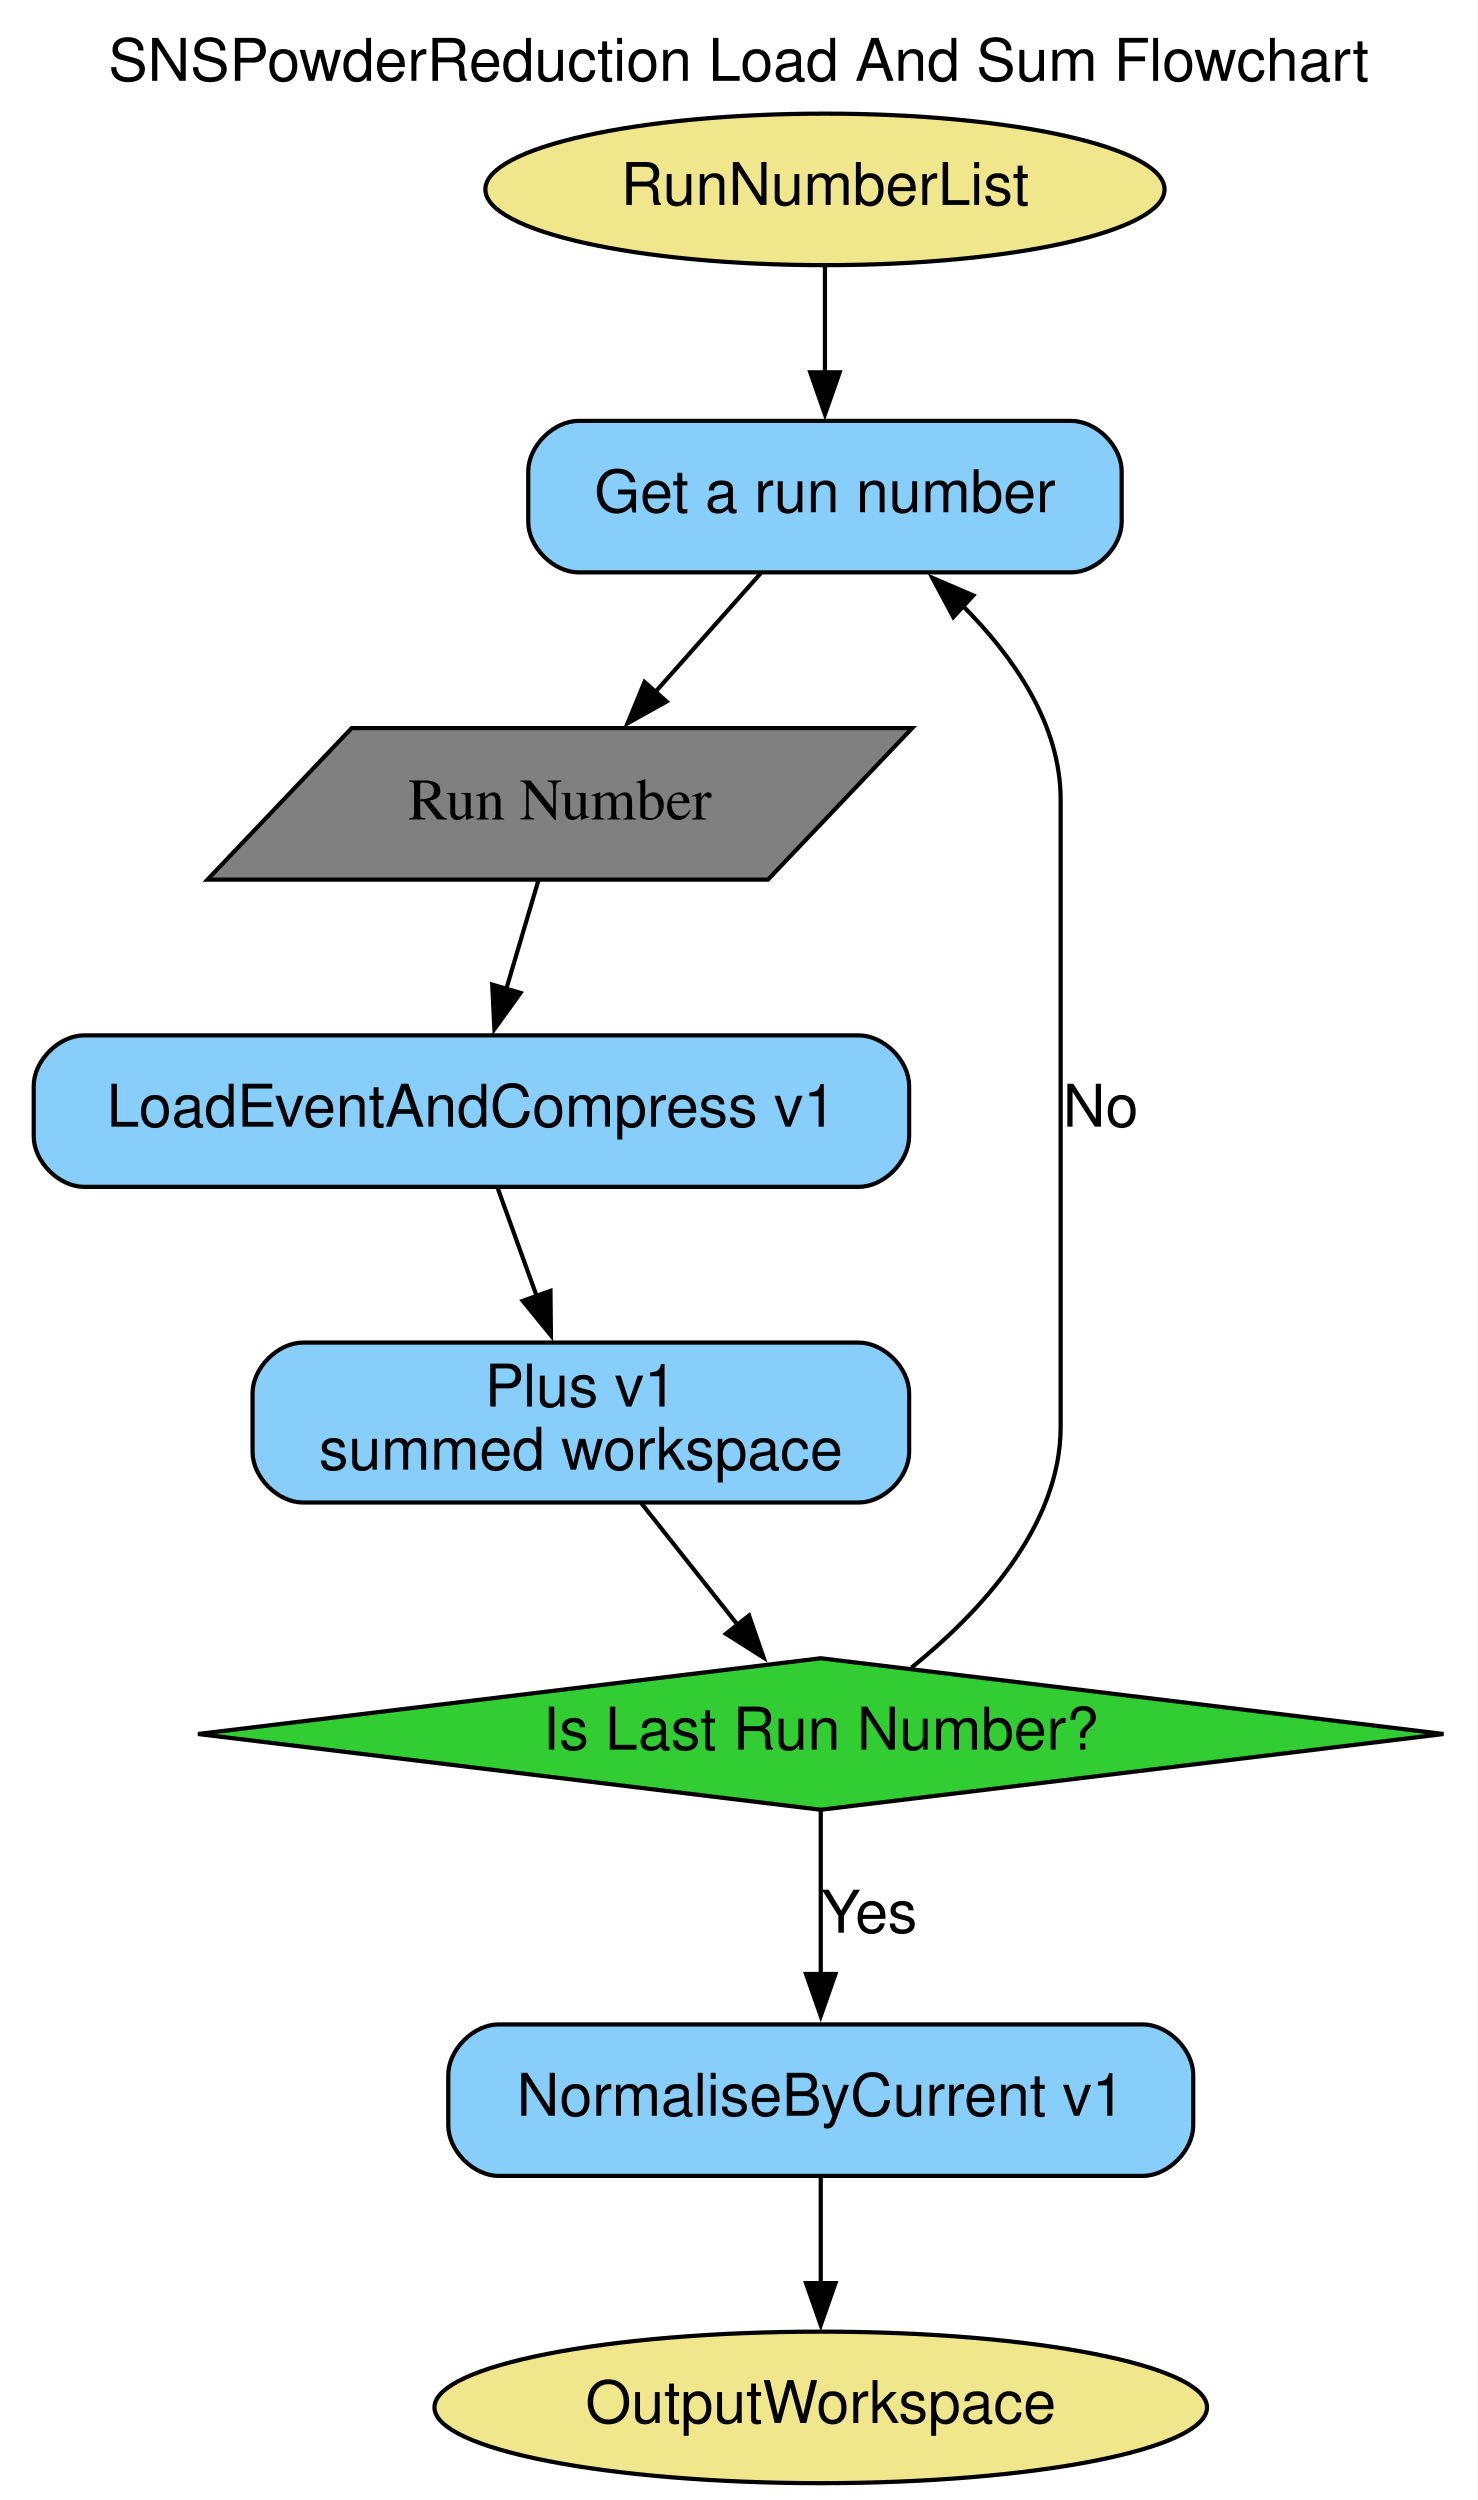
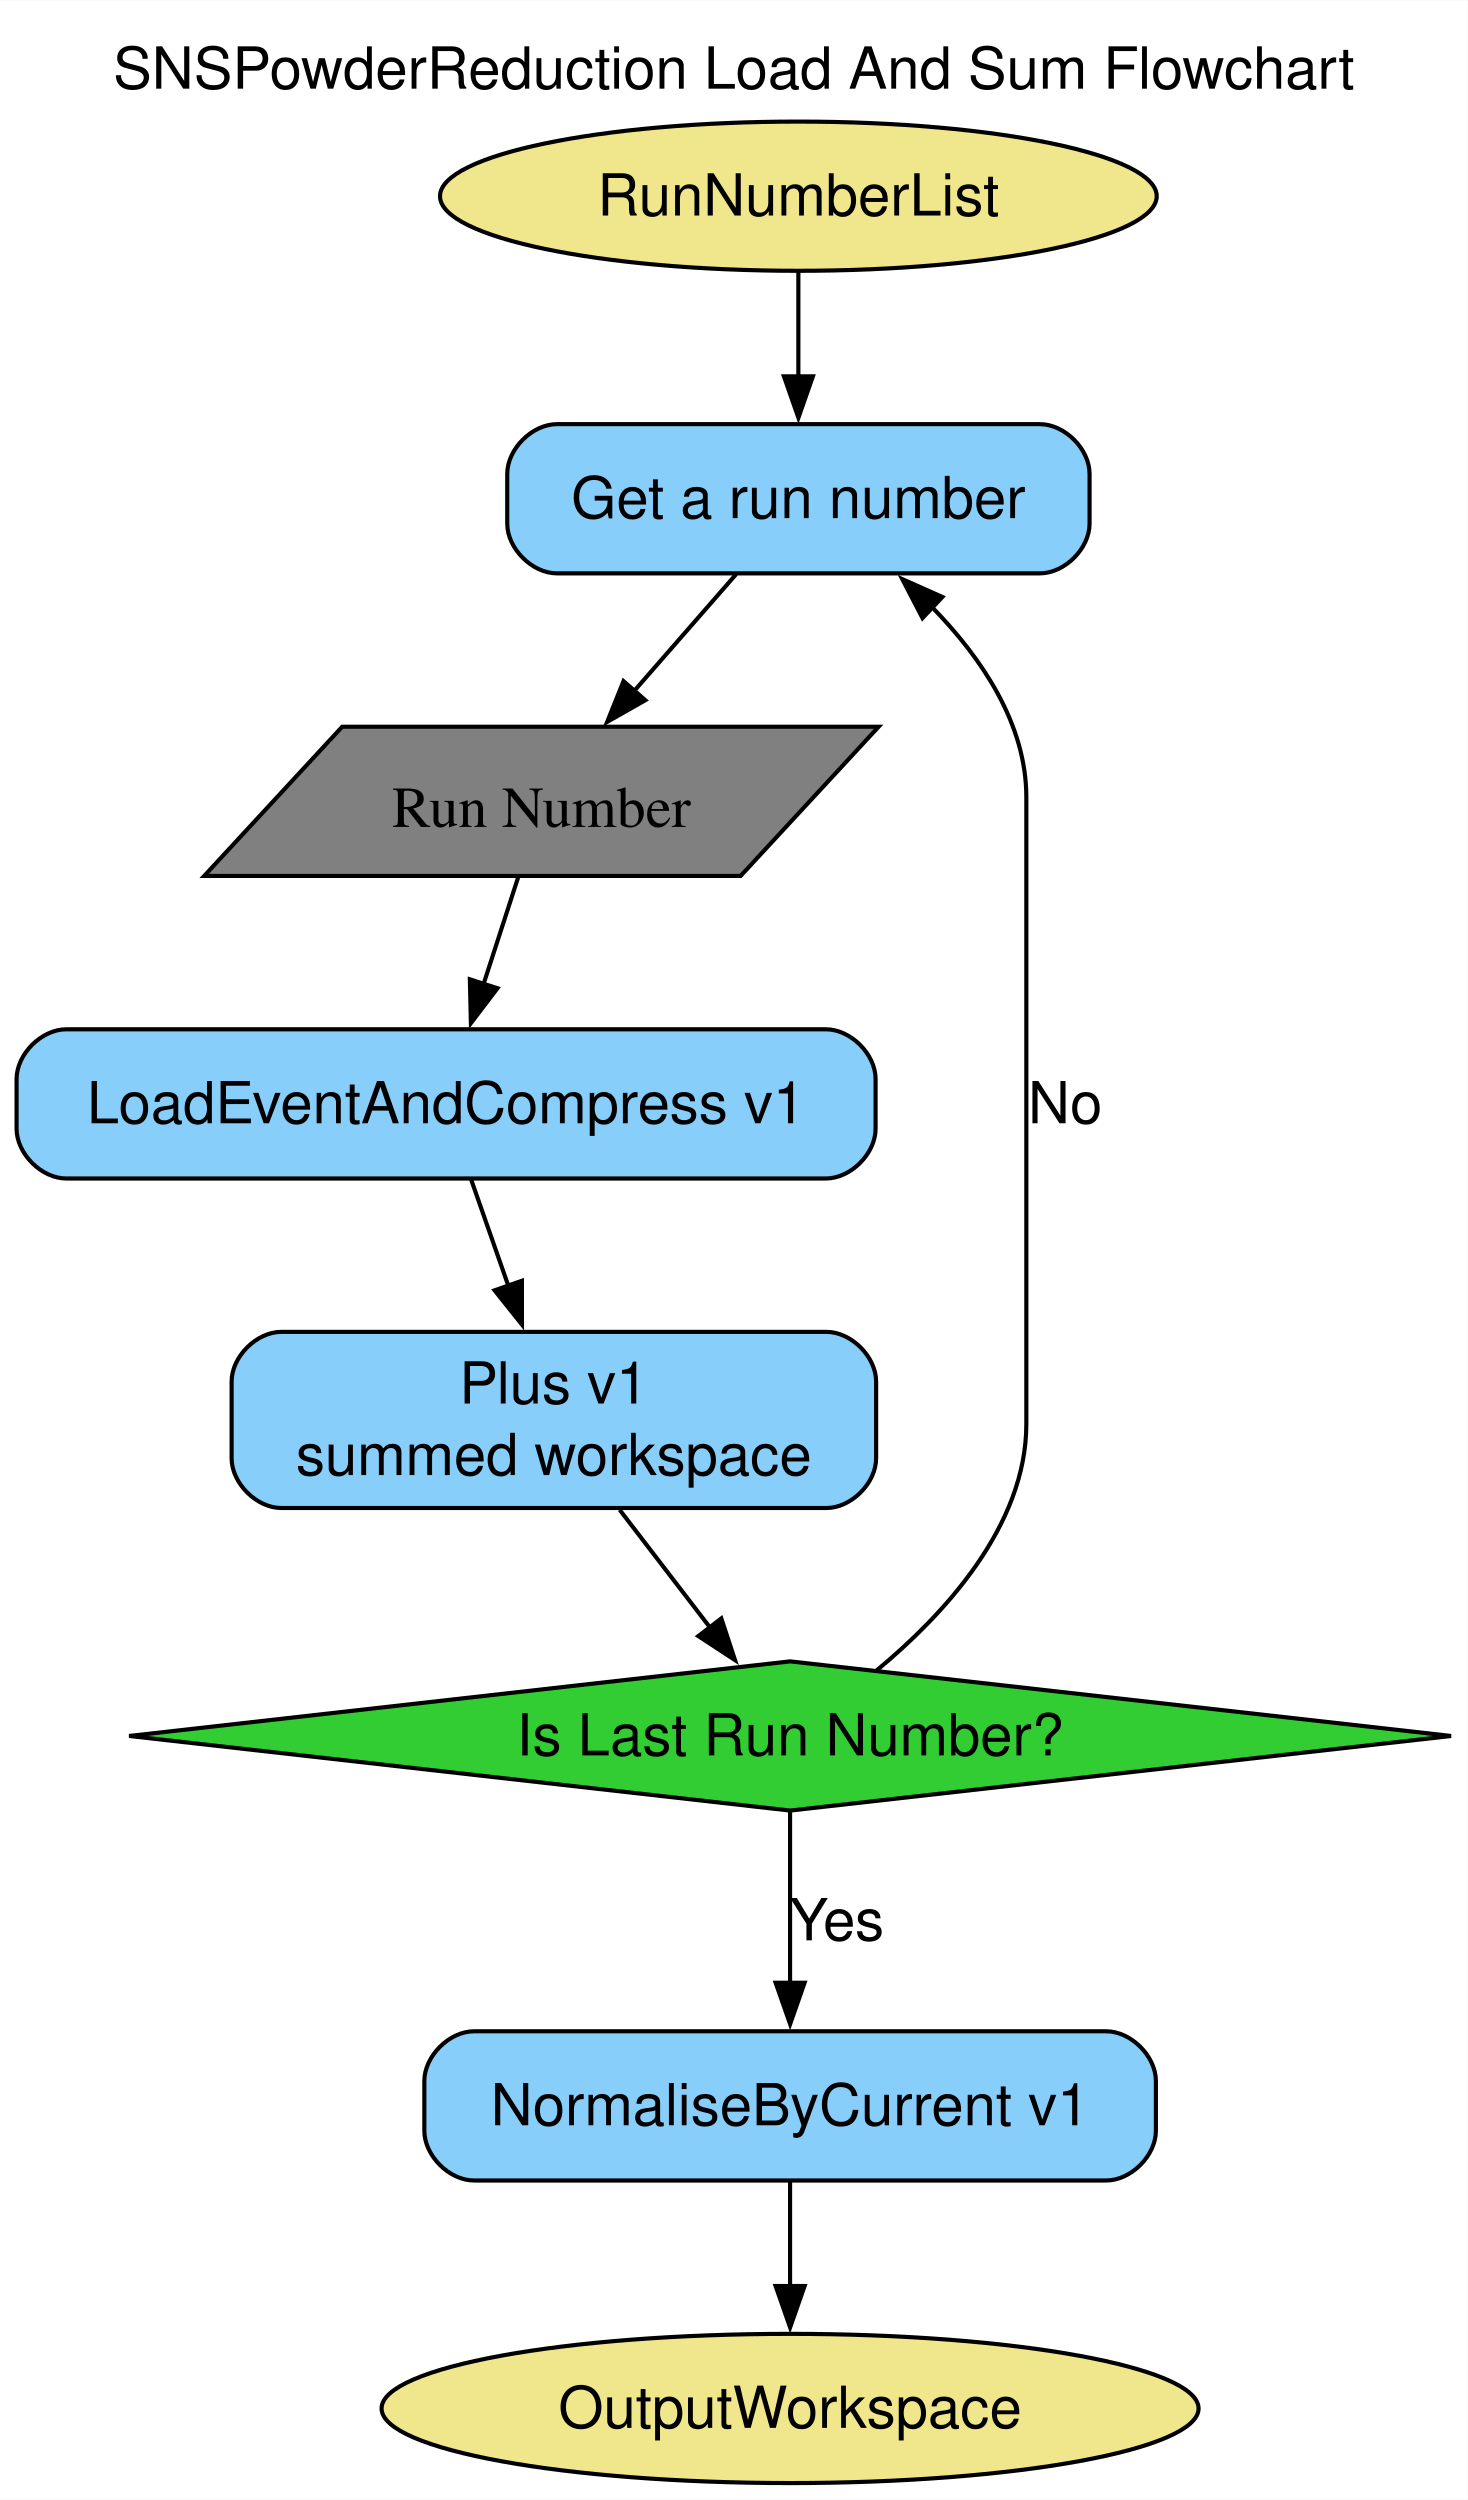
- <svg xmlns="http://www.w3.org/2000/svg" width="351pt" height="594pt" viewBox="0.00 0.00 351.00 594.00">
-   <g id="graph0" class="graph" transform="scale(1 1) rotate(0) translate(4 590)">
-     <polygon fill="white" stroke="none" points="-4,4 -4,-590 347,-590 347,4 -4,4" />
-     <text text-anchor="middle" x="171.5" y="-570.8" font-family="Helvetica,sans-Serif" font-size="14.00">SNSPowderReduction Load And Sum Flowchart</text>
+ <svg xmlns="http://www.w3.org/2000/svg" width="354pt" height="603pt" viewBox="0.00 0.00 354.10 603.00">
+   <g id="graph0" class="graph" transform="scale(1 1) rotate(0) translate(4 599)">
+     <polygon fill="white" stroke="none" points="-4,4 -4,-599 350.1,-599 350.1,4 -4,4" />
+     <text text-anchor="middle" x="173.05" y="-577.7" font-family="Helvetica,sans-Serif" font-size="14.00">SNSPowderReduction Load And Sum Flowchart</text>
    <g id="node1" class="node">
-       <ellipse fill="khaki" stroke="black" cx="192.01" cy="-545" rx="80.69" ry="18" />
-       <text text-anchor="middle" x="192.01" y="-541.3" font-family="Helvetica,sans-Serif" font-size="14.00">RunNumberList</text>
+       <ellipse fill="khaki" stroke="black" cx="188.62" cy="-551.75" rx="86.46" ry="18" />
+       <text text-anchor="middle" x="188.62" y="-547.08" font-family="Helvetica,sans-Serif" font-size="14.00">RunNumberList</text>
    </g>
    <g id="node3" class="node">
-       <path fill="lightskyblue" stroke="black" d="M250.51,-490C250.51,-490 133.51,-490 133.51,-490 127.51,-490 121.51,-484 121.51,-478 121.51,-478 121.51,-466 121.51,-466 121.51,-460 127.51,-454 133.51,-454 133.51,-454 250.51,-454 250.51,-454 256.51,-454 262.51,-460 262.51,-466 262.51,-466 262.51,-478 262.51,-478 262.51,-484 256.51,-490 250.51,-490" />
-       <text text-anchor="middle" x="192.01" y="-468.3" font-family="Helvetica,sans-Serif" font-size="14.00">Get a run number</text>
+       <path fill="lightskyblue" stroke="black" d="M246.88,-496.75C246.88,-496.75 130.38,-496.75 130.38,-496.75 124.38,-496.75 118.38,-490.75 118.38,-484.75 118.38,-484.75 118.38,-472.75 118.38,-472.75 118.38,-466.75 124.38,-460.75 130.38,-460.75 130.38,-460.75 246.88,-460.75 246.88,-460.75 252.88,-460.75 258.88,-466.75 258.88,-472.75 258.88,-472.75 258.88,-484.75 258.88,-484.75 258.88,-490.75 252.88,-496.75 246.88,-496.75" />
+       <text text-anchor="middle" x="188.62" y="-474.07" font-family="Helvetica,sans-Serif" font-size="14.00">Get a run number</text>
    </g>
    <g id="edge1" class="edge">
-       <path fill="none" stroke="black" d="M192.01,-526.81C192.01,-519.23 192.01,-510.1 192.01,-501.54" />
-       <polygon fill="black" stroke="black" points="195.51,-501.54 192.01,-491.54 188.51,-501.54 195.51,-501.54" />
+       <path fill="none" stroke="black" d="M188.62,-533.56C188.62,-525.98 188.62,-516.85 188.62,-508.29" />
+       <polygon fill="black" stroke="black" points="192.13,-508.29 188.63,-498.29 185.13,-508.29 192.13,-508.29" />
    </g>
    <g id="node2" class="node">
-       <ellipse fill="khaki" stroke="black" cx="191.01" cy="-18" rx="91.78" ry="18" />
-       <text text-anchor="middle" x="191.01" y="-14.3" font-family="Helvetica,sans-Serif" font-size="14.00">OutputWorkspace</text>
+       <ellipse fill="khaki" stroke="black" cx="186.62" cy="-18" rx="98.56" ry="18" />
+       <text text-anchor="middle" x="186.62" y="-13.32" font-family="Helvetica,sans-Serif" font-size="14.00">OutputWorkspace</text>
    </g>
    <g id="node8" class="node">
-       <polygon fill="grey" stroke="black" points="212.73,-417 79.55,-417 45.29,-381 178.47,-381 212.73,-417" />
-       <text text-anchor="middle" x="129.01" y="-395.3" font-family="Times,serif" font-size="14.00">Run Number</text>
+       <polygon fill="grey" stroke="black" points="207.99,-423.75 78.56,-423.75 45.26,-387.75 174.69,-387.75 207.99,-423.75" />
+       <text text-anchor="middle" x="126.62" y="-399.57" font-family="Times,serif" font-size="14.00">Run Number</text>
    </g>
    <g id="edge2" class="edge">
-       <path fill="none" stroke="black" d="M176.76,-453.81C169.25,-445.35 160.05,-434.98 151.73,-425.61" />
-       <polygon fill="black" stroke="black" points="154.38,-423.32 145.12,-418.16 149.14,-427.96 154.38,-423.32" />
+       <path fill="none" stroke="black" d="M173.62,-460.56C166.23,-452.1 157.17,-441.73 148.99,-432.36" />
+       <polygon fill="black" stroke="black" points="151.7,-430.15 142.49,-424.92 146.43,-434.75 151.7,-430.15" />
    </g>
    <g id="node4" class="node">
-       <path fill="lightskyblue" stroke="black" d="M200.01,-344C200.01,-344 16.01,-344 16.01,-344 10.01,-344 4.01,-338 4.01,-332 4.01,-332 4.01,-320 4.01,-320 4.01,-314 10.01,-308 16.01,-308 16.01,-308 200.01,-308 200.01,-308 206.01,-308 212.01,-314 212.01,-320 212.01,-320 212.01,-332 212.01,-332 212.01,-338 206.01,-344 200.01,-344" />
-       <text text-anchor="middle" x="108.01" y="-322.3" font-family="Helvetica,sans-Serif" font-size="14.00">LoadEventAndCompress v1</text>
+       <path fill="lightskyblue" stroke="black" d="M195.25,-350.75C195.25,-350.75 12,-350.75 12,-350.75 6,-350.75 0,-344.75 0,-338.75 0,-338.75 0,-326.75 0,-326.75 0,-320.75 6,-314.75 12,-314.75 12,-314.75 195.25,-314.75 195.25,-314.75 201.25,-314.75 207.25,-320.75 207.25,-326.75 207.25,-326.75 207.25,-338.75 207.25,-338.75 207.25,-344.75 201.25,-350.75 195.25,-350.75" />
+       <text text-anchor="middle" x="103.62" y="-328.07" font-family="Helvetica,sans-Serif" font-size="14.00">LoadEventAndCompress v1</text>
    </g>
    <g id="node5" class="node">
-       <path fill="lightskyblue" stroke="black" d="M200.01,-271C200.01,-271 68.01,-271 68.01,-271 62.01,-271 56.01,-265 56.01,-259 56.01,-259 56.01,-245 56.01,-245 56.01,-239 62.01,-233 68.01,-233 68.01,-233 200.01,-233 200.01,-233 206.01,-233 212.01,-239 212.01,-245 212.01,-245 212.01,-259 212.01,-259 212.01,-265 206.01,-271 200.01,-271" />
-       <text text-anchor="middle" x="134.01" y="-255.8" font-family="Helvetica,sans-Serif" font-size="14.00">Plus v1</text>
-       <text text-anchor="middle" x="134.01" y="-240.8" font-family="Helvetica,sans-Serif" font-size="14.00">summed workspace</text>
+       <path fill="lightskyblue" stroke="black" d="M195.38,-277.75C195.38,-277.75 63.88,-277.75 63.88,-277.75 57.88,-277.75 51.88,-271.75 51.88,-265.75 51.88,-265.75 51.88,-247.25 51.88,-247.25 51.88,-241.25 57.88,-235.25 63.88,-235.25 63.88,-235.25 195.38,-235.25 195.38,-235.25 201.38,-235.25 207.38,-241.25 207.38,-247.25 207.38,-247.25 207.38,-265.75 207.38,-265.75 207.38,-271.75 201.38,-277.75 195.38,-277.75" />
+       <text text-anchor="middle" x="129.62" y="-260.45" font-family="Helvetica,sans-Serif" font-size="14.00">Plus v1</text>
+       <text text-anchor="middle" x="129.62" y="-243.2" font-family="Helvetica,sans-Serif" font-size="14.00">summed workspace</text>
    </g>
    <g id="edge4" class="edge">
-       <path fill="none" stroke="black" d="M114.3,-307.57C117.09,-299.85 120.45,-290.55 123.59,-281.84" />
-       <polygon fill="black" stroke="black" points="126.79,-283.29 126.9,-272.7 120.21,-280.91 126.79,-283.29" />
+       <path fill="none" stroke="black" d="M109.66,-314.53C112.33,-306.88 115.57,-297.63 118.66,-288.82" />
+       <polygon fill="black" stroke="black" points="121.92,-290.08 121.93,-279.49 115.32,-287.77 121.92,-290.08" />
    </g>
    <g id="node7" class="node">
-       <polygon fill="limegreen" stroke="black" points="191.01,-196 43.04,-178 191.01,-160 338.98,-178 191.01,-196" />
-       <text text-anchor="middle" x="191.01" y="-174.3" font-family="Helvetica,sans-Serif" font-size="14.00">Is Last Run Number?</text>
+       <polygon fill="limegreen" stroke="black" points="186.62,-198.25 27.15,-180.25 186.62,-162.25 346.1,-180.25 186.62,-198.25" />
+       <text text-anchor="middle" x="186.62" y="-175.57" font-family="Helvetica,sans-Serif" font-size="14.00">Is Last Run Number?</text>
    </g>
    <g id="edge5" class="edge">
-       <path fill="none" stroke="black" d="M148.39,-232.83C155.32,-224.08 163.73,-213.46 171.25,-203.96" />
-       <polygon fill="black" stroke="black" points="173.97,-206.16 177.44,-196.14 168.48,-201.81 173.97,-206.16" />
+       <path fill="none" stroke="black" d="M145.5,-234.82C152.25,-226.03 160.18,-215.7 167.27,-206.46" />
+       <polygon fill="black" stroke="black" points="170.03,-208.62 173.34,-198.55 164.48,-204.35 170.03,-208.62" />
    </g>
    <g id="node6" class="node">
-       <path fill="lightskyblue" stroke="black" d="M267.51,-109C267.51,-109 114.51,-109 114.51,-109 108.51,-109 102.51,-103 102.51,-97 102.51,-97 102.51,-85 102.51,-85 102.51,-79 108.51,-73 114.51,-73 114.51,-73 267.51,-73 267.51,-73 273.51,-73 279.51,-79 279.51,-85 279.51,-85 279.51,-97 279.51,-97 279.51,-103 273.51,-109 267.51,-109" />
-       <text text-anchor="middle" x="191.01" y="-87.3" font-family="Helvetica,sans-Serif" font-size="14.00">NormaliseByCurrent v1</text>
+       <path fill="lightskyblue" stroke="black" d="M262.88,-109C262.88,-109 110.38,-109 110.38,-109 104.38,-109 98.38,-103 98.38,-97 98.38,-97 98.38,-85 98.38,-85 98.38,-79 104.38,-73 110.38,-73 110.38,-73 262.88,-73 262.88,-73 268.88,-73 274.88,-79 274.88,-85 274.88,-85 274.88,-97 274.88,-97 274.88,-103 268.88,-109 262.88,-109" />
+       <text text-anchor="middle" x="186.62" y="-86.33" font-family="Helvetica,sans-Serif" font-size="14.00">NormaliseByCurrent v1</text>
    </g>
    <g id="edge8" class="edge">
-       <path fill="none" stroke="black" d="M191.01,-72.81C191.01,-65.23 191.01,-56.1 191.01,-47.54" />
-       <polygon fill="black" stroke="black" points="194.51,-47.54 191.01,-37.54 187.51,-47.54 194.51,-47.54" />
+       <path fill="none" stroke="black" d="M186.62,-72.81C186.62,-65.23 186.62,-56.1 186.62,-47.54" />
+       <polygon fill="black" stroke="black" points="190.13,-47.54 186.63,-37.54 183.13,-47.54 190.13,-47.54" />
    </g>
    <g id="edge6" class="edge">
-       <path fill="none" stroke="black" d="M212.56,-193.77C228.7,-206.75 248.01,-227.25 248.01,-251 248.01,-400 248.01,-400 248.01,-400 248.01,-417.9 236.9,-433.94 224.58,-446.23" />
-       <polygon fill="black" stroke="black" points="222.51,-443.37 217.52,-452.71 227.25,-448.52 222.51,-443.37" />
-       <text text-anchor="middle" x="257.51" y="-322.3" font-family="Helvetica,sans-Serif" font-size="14.00">No</text>
+       <path fill="none" stroke="black" d="M207.53,-196.09C223.79,-209.54 243.62,-230.96 243.62,-255.5 243.62,-406.75 243.62,-406.75 243.62,-406.75 243.62,-424.36 232.92,-440.25 220.96,-452.51" />
+       <polygon fill="black" stroke="black" points="218.57,-449.95 213.69,-459.36 223.37,-455.05 218.57,-449.95" />
+       <text text-anchor="middle" x="253" y="-328.07" font-family="Helvetica,sans-Serif" font-size="14.00">No</text>
    </g>
    <g id="edge7" class="edge">
-       <path fill="none" stroke="black" d="M191.01,-159.8C191.01,-148.58 191.01,-133.67 191.01,-120.69" />
-       <polygon fill="black" stroke="black" points="194.51,-120.98 191.01,-110.98 187.51,-120.98 194.51,-120.98" />
-       <text text-anchor="middle" x="202.51" y="-130.8" font-family="Helvetica,sans-Serif" font-size="14.00">Yes</text>
+       <path fill="none" stroke="black" d="M186.62,-162.01C186.62,-150.18 186.62,-134.2 186.62,-120.5" />
+       <polygon fill="black" stroke="black" points="190.13,-120.72 186.63,-110.72 183.13,-120.72 190.13,-120.72" />
+       <text text-anchor="middle" x="197.88" y="-130.95" font-family="Helvetica,sans-Serif" font-size="14.00">Yes</text>
    </g>
    <g id="edge3" class="edge">
-       <path fill="none" stroke="black" d="M123.92,-380.81C121.63,-373.05 118.86,-363.68 116.27,-354.95" />
-       <polygon fill="black" stroke="black" points="119.67,-354.08 113.47,-345.48 112.95,-356.06 119.67,-354.08" />
+       <path fill="none" stroke="black" d="M121.06,-387.56C118.54,-379.8 115.51,-370.43 112.68,-361.7" />
+       <polygon fill="black" stroke="black" points="116.02,-360.65 109.61,-352.22 109.36,-362.81 116.02,-360.65" />
    </g>
  </g>
</svg>
